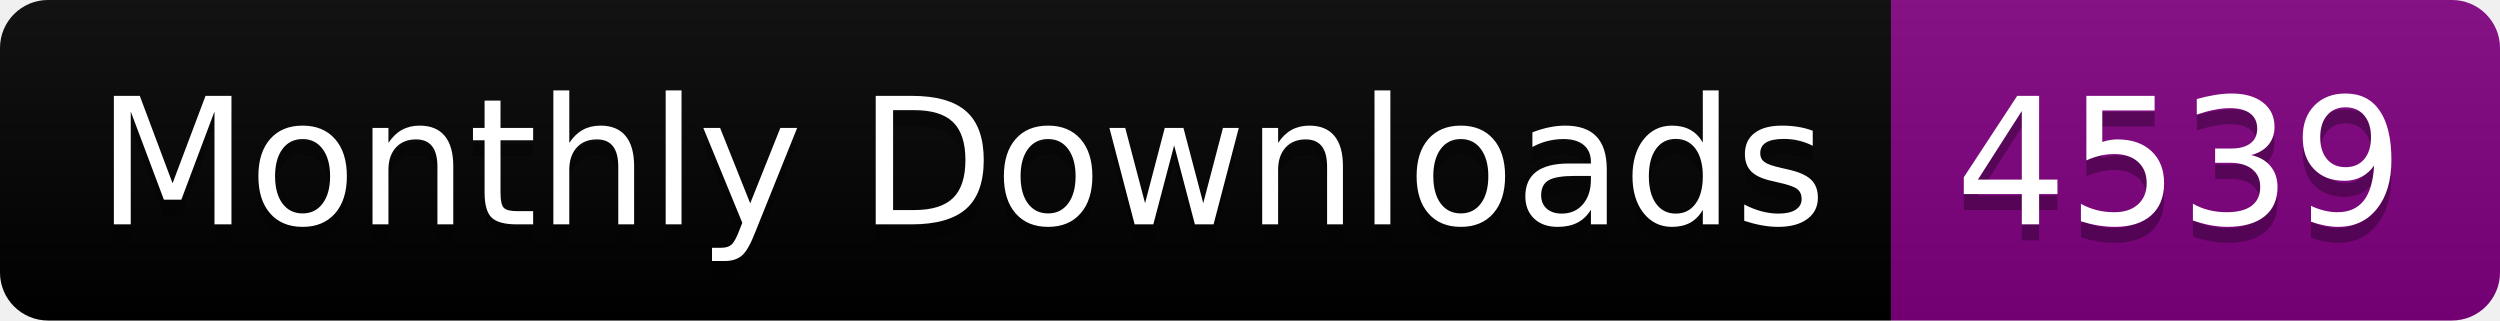
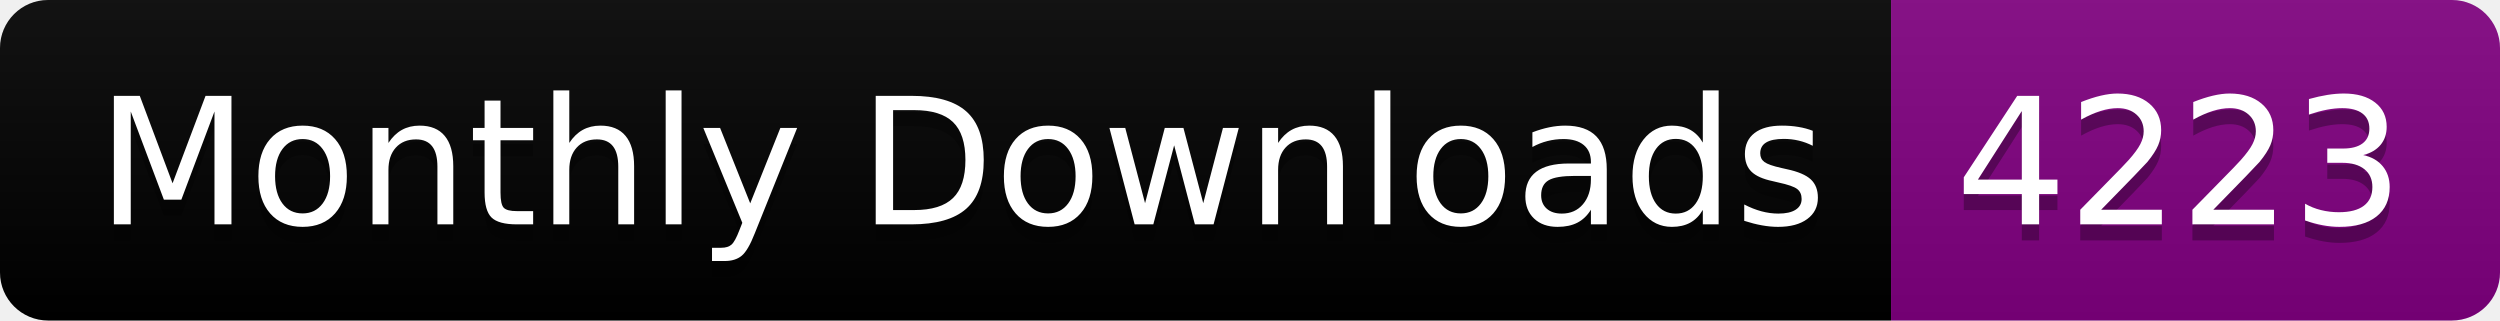
<svg xmlns="http://www.w3.org/2000/svg" width="156.0" height="20">
  <linearGradient id="smooth" x2="0" y2="100%">
    <stop offset="0" stop-color="#bbb" stop-opacity=".1" />
    <stop offset="1" stop-opacity=".1" />
  </linearGradient>
  <clipPath id="round">
    <rect width="156.0" height="20" rx="3" fill="#fff" />
  </clipPath>
  <g clip-path="url(#round)">
    <rect width="118.0" height="20" fill="black" />
    <rect x="118.0" width="38.0" height="20" fill="purple" />
    <rect width="156.0" height="20" fill="url(#smooth)" />
  </g>
  <g fill="#fff" text-anchor="middle" font-family="DejaVu Sans,Verdana,Geneva,sans-serif" font-size="110">
    <text x="600.0" y="150" fill="#010101" fill-opacity=".3" transform="scale(0.1)" textLength="1080.0" lengthAdjust="spacing">Monthly Downloads</text>
    <text x="600.0" y="140" transform="scale(0.1)" textLength="1080.0" lengthAdjust="spacing">Monthly Downloads</text>
-     <text x="1360.0" y="150" fill="#010101" fill-opacity=".3" transform="scale(0.1)" textLength="280.0" lengthAdjust="spacing">4539</text>
-     <text x="1360.0" y="140" transform="scale(0.1)" textLength="280.0" lengthAdjust="spacing">4539</text>
+     <text x="1360.0" y="150" fill="#010101" fill-opacity=".3" transform="scale(0.1)" textLength="280.0" lengthAdjust="spacing">4223</text>
+     <text x="1360.0" y="140" transform="scale(0.1)" textLength="280.0" lengthAdjust="spacing">4223</text>
  </g>
</svg>
